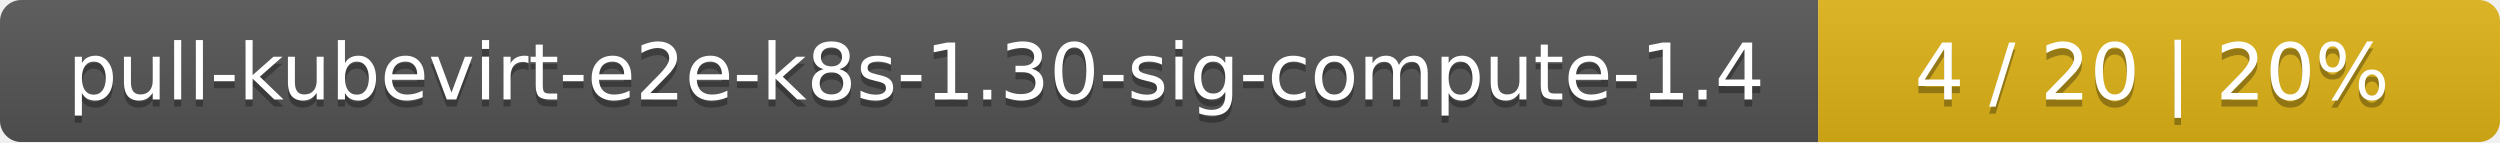
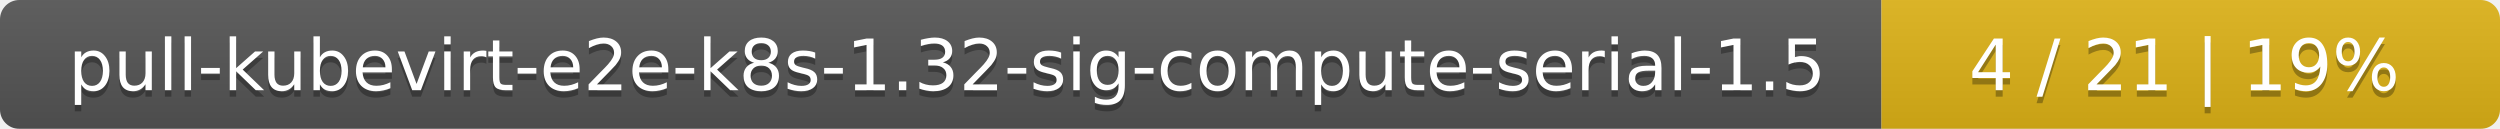
- <svg xmlns="http://www.w3.org/2000/svg" width="352" height="20">
+ <svg xmlns="http://www.w3.org/2000/svg" width="388" height="20">
  <linearGradient id="smooth" x2="0" y2="100%">
    <stop offset="0" stop-color="#bbb" stop-opacity=".1" />
    <stop offset="1" stop-opacity=".1" />
  </linearGradient>
  <mask id="round">
-     <rect width="352" height="20" rx="3" fill="#fff" />
+     <rect width="388" height="20" rx="3" fill="#fff" />
  </mask>
  <g mask="url(#round)">
-     <rect width="256" height="20" fill="#555" />
-     <rect x="256" width="96" height="20" fill="#dfb317" />
-     <rect width="352" height="20" fill="url(#smooth)" />
+     <rect width="292" height="20" fill="#555" />
+     <rect x="292" width="96" height="20" fill="#dfb317" />
+     <rect width="388" height="20" fill="url(#smooth)" />
  </g>
  <g fill="#fff" text-anchor="middle" font-family="DejaVu Sans,Verdana,Geneva,sans-serif" font-size="11">
-     <text x="129" y="15" fill="#010101" fill-opacity=".3">pull-kubevirt-e2e-k8s-1.30-sig-compute-1.4</text>
-     <text x="129" y="14">pull-kubevirt-e2e-k8s-1.30-sig-compute-1.4</text>
-     <text x="303" y="15" fill="#010101" fill-opacity=".3">4 / 20    |    20%</text>
-     <text x="303" y="14">4 / 20    |    20%</text>
+     <text x="147" y="15" fill="#010101" fill-opacity=".3">pull-kubevirt-e2e-k8s-1.32-sig-compute-serial-1.5</text>
+     <text x="147" y="14">pull-kubevirt-e2e-k8s-1.32-sig-compute-serial-1.5</text>
+     <text x="339" y="15" fill="#010101" fill-opacity=".3">4 / 21    |    19%</text>
+     <text x="339" y="14">4 / 21    |    19%</text>
  </g>
</svg>
